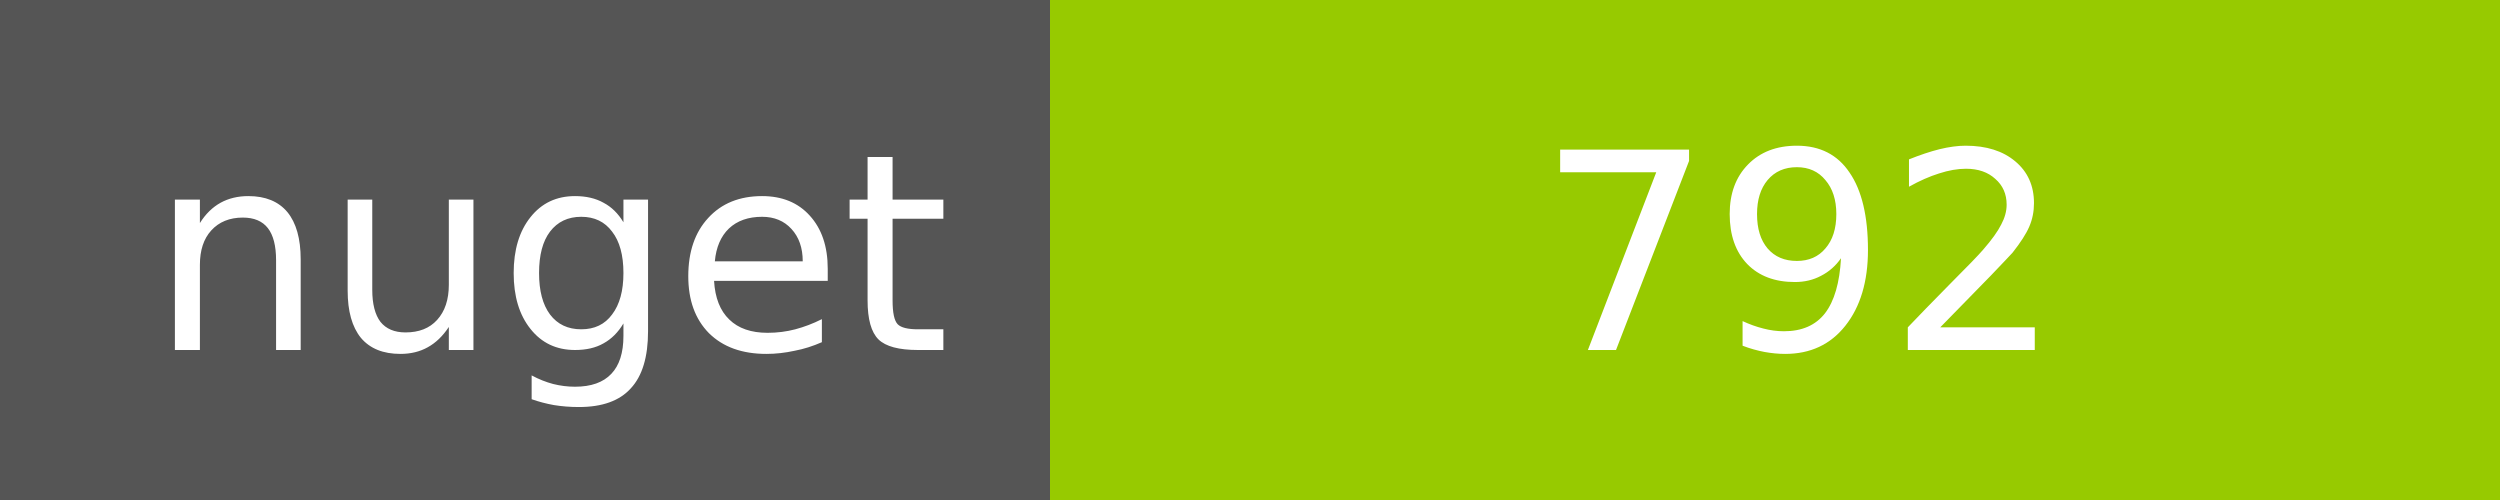
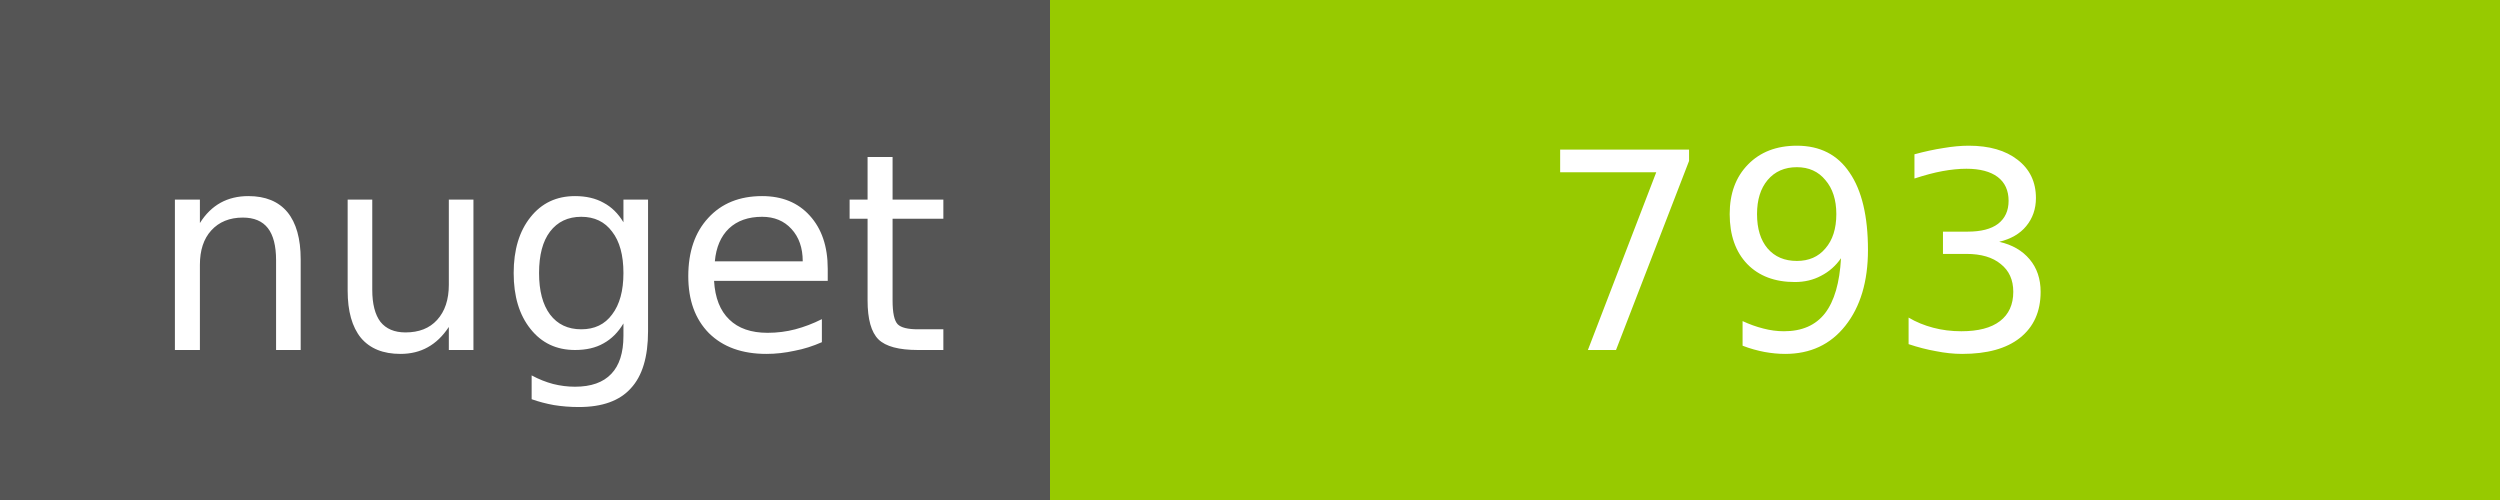
<svg xmlns="http://www.w3.org/2000/svg" width="100" height="20">
  <g shape-rendering="crispEdges">
    <path fill="#555" d="M0 0h42v20H0z" />
    <path fill="#97CA00" d="M42 0h58v20H42z" />
  </g>
  <g fill="#fff" text-anchor="middle" font-family="DejaVu Sans,Verdana,Geneva,sans-serif" font-size="11">
    <text x="22" y="14">nuget</text>
-     <text x="72" y="14">792</text>
+     <text x="72" y="14">793</text>
  </g>
</svg>
